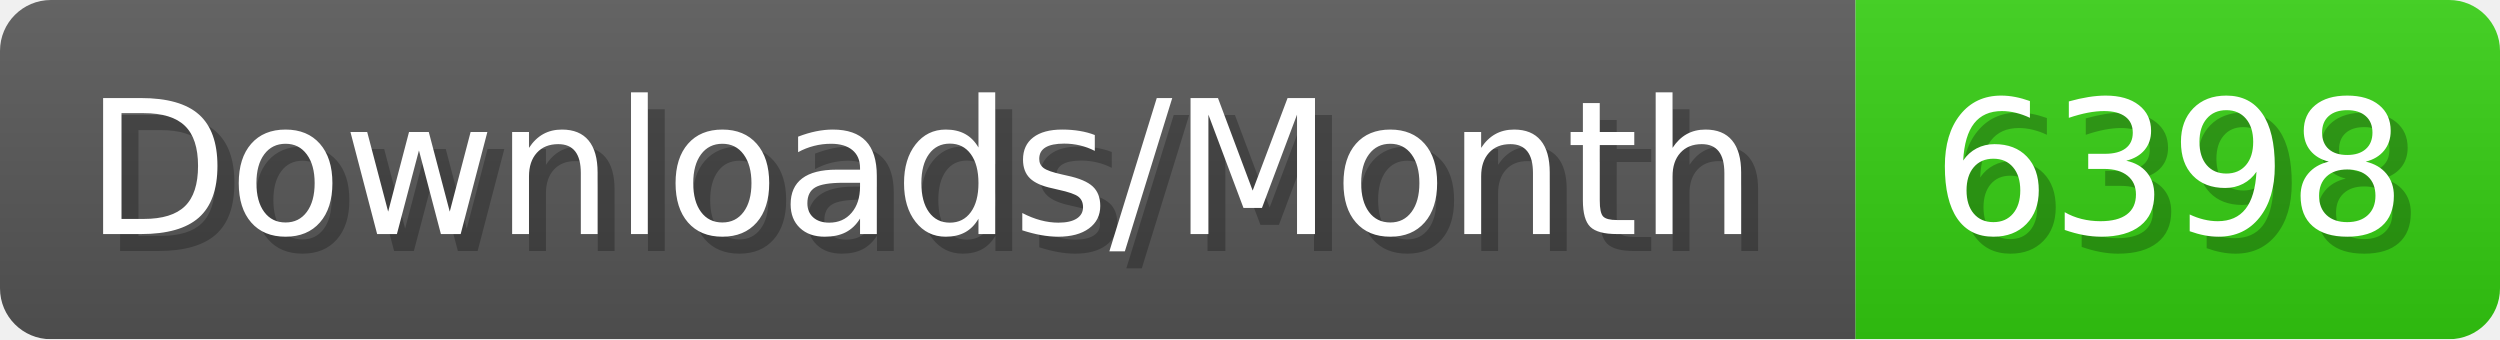
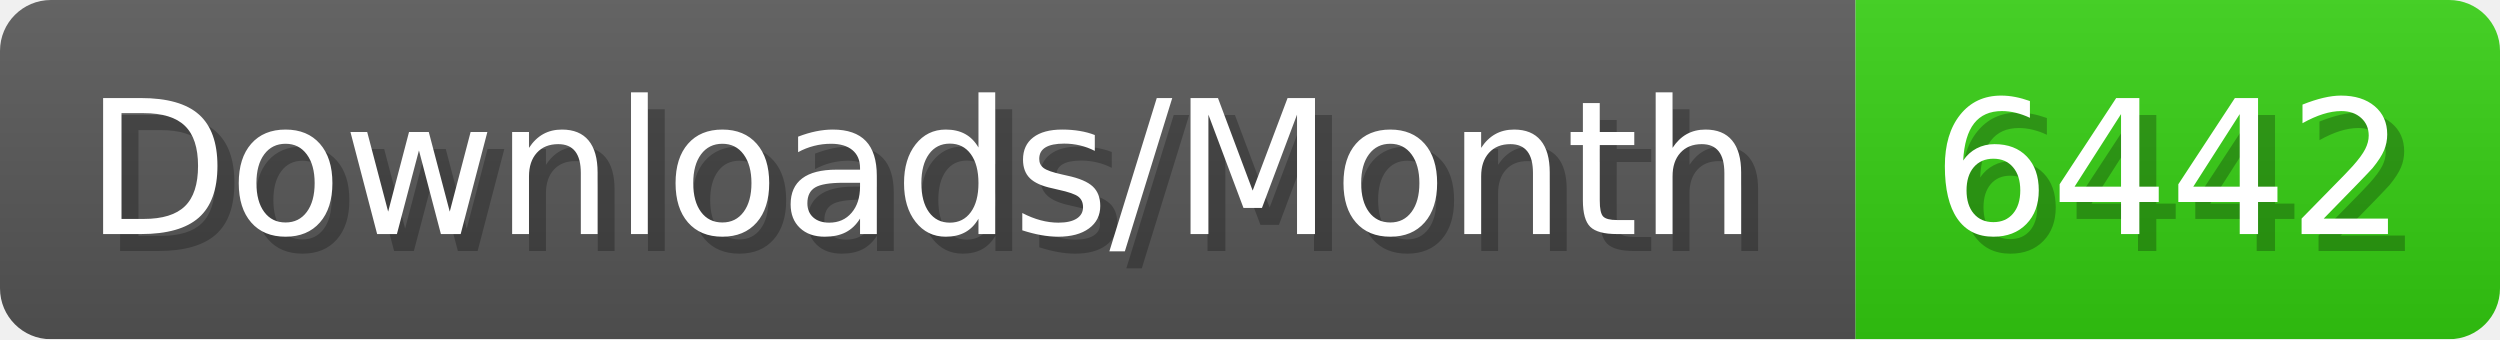
- <svg xmlns="http://www.w3.org/2000/svg" width="147.4" height="20" viewBox="0 0 1474 200" role="img" aria-label="Downloads/Month: 6398">
+ <svg xmlns="http://www.w3.org/2000/svg" width="147.4" height="20" viewBox="0 0 1474 200" role="img" aria-label="Downloads/Month: 6442">
  <linearGradient id="YlXUI" x2="0" y2="100%">
    <stop offset="0" stop-opacity=".1" stop-color="#EEE" />
    <stop offset="1" stop-opacity=".1" />
  </linearGradient>
  <mask id="JHhop">
    <rect width="1474" height="200" rx="30" fill="#FFF" />
  </mask>
  <g mask="url(#JHhop)">
    <rect width="1094" height="200" fill="#555" />
    <rect width="380" height="200" fill="#3C1" x="1094" />
    <rect width="1474" height="200" fill="url(#YlXUI)" />
  </g>
  <g aria-hidden="true" fill="#fff" text-anchor="start" font-family="Verdana,DejaVu Sans,sans-serif" font-size="110">
    <text x="60" y="148" textLength="994" fill="#000" opacity="0.25">Downloads/Month</text>
    <text x="50" y="138" textLength="994">Downloads/Month</text>
-     <text x="1149" y="148" textLength="280" fill="#000" opacity="0.25">6398</text>
-     <text x="1139" y="138" textLength="280">6398</text>
+     <text x="1149" y="148" textLength="280" fill="#000" opacity="0.25">6442</text>
+     <text x="1139" y="138" textLength="280">6442</text>
  </g>
</svg>
